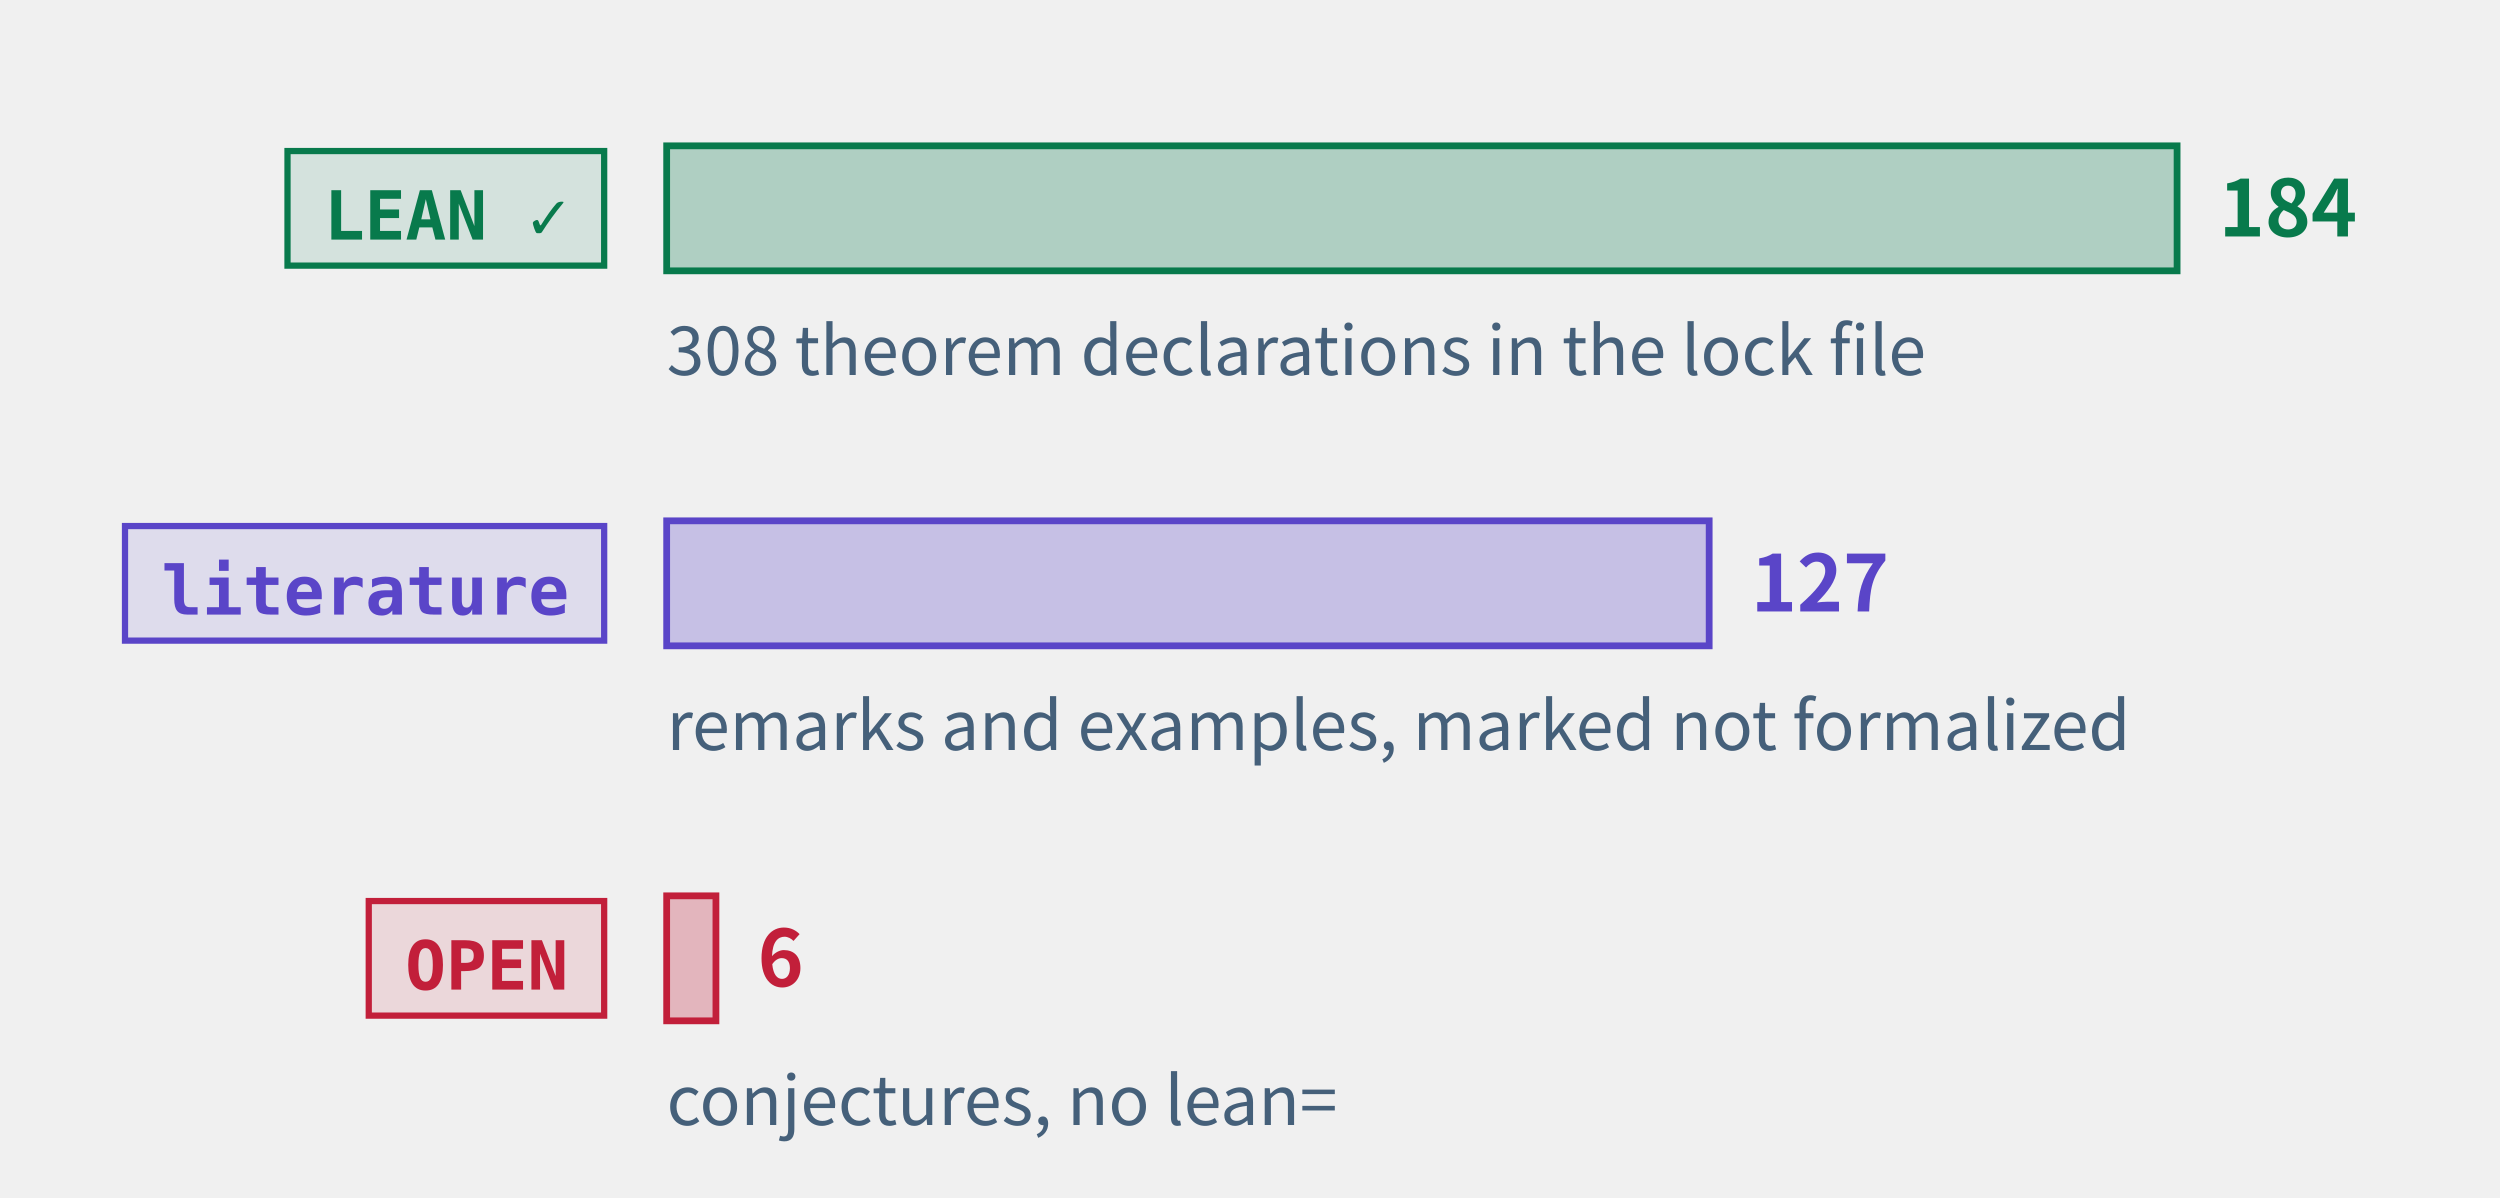
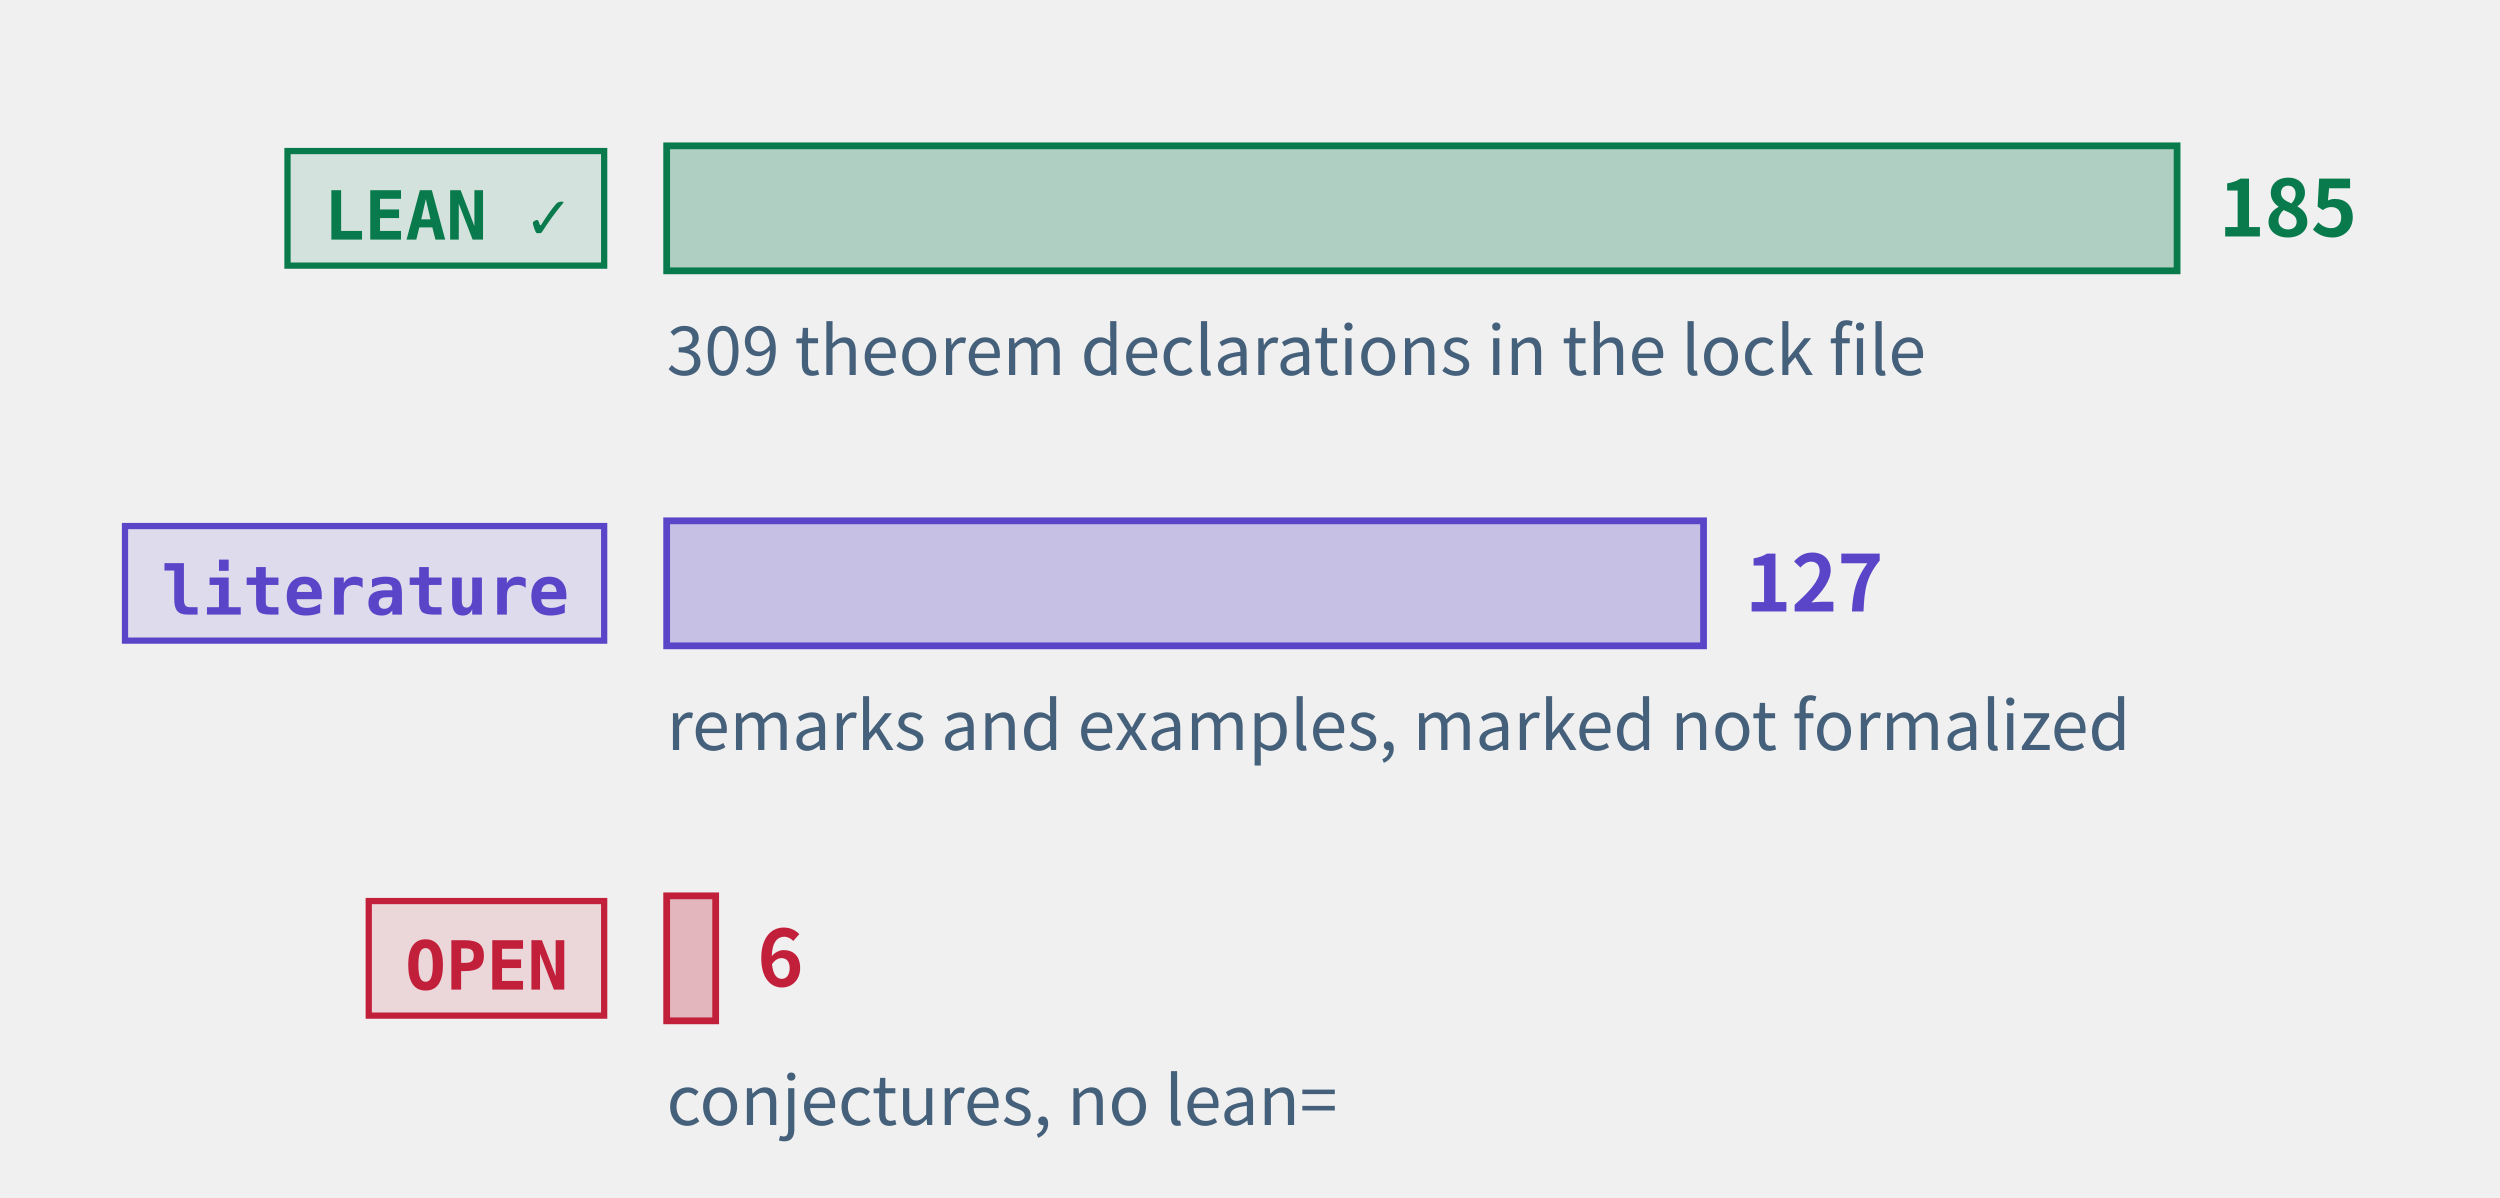
<svg xmlns="http://www.w3.org/2000/svg" class="tr-fig" data-tr-fig="prelude-three-tiers" data-lang="en" viewBox="0 0 480 230" width="480" height="230" font-family="'Noto Sans SC', 'Noto Sans CJK SC', 'Source Sans 3', 'PingFang SC', 'Microsoft YaHei', system-ui, sans-serif" role="img" aria-label="Three bars, each with a tag. The top bar is green, tagged LEAN ✓: the theorems, lemmas, propositions and corollaries with a Lean reference, the longest. The middle bar is violet, tagged “literature”: the remarks and examples marked as literature results. The bottom bar is red, tagged OPEN: the open conjectures, very short. Each bar ends in its count; under the green bar a note gives the number of theorem declarations in the lock file.">
  <style>.ts-ink{stroke:#0b1622}.tf-ink{fill:#0b1622}.ts-dim{stroke:#45607a}.tf-dim{fill:#45607a}.ts-faint{stroke:#9db3c4}.tf-faint{fill:#9db3c4}.ts-edge{stroke:#b9d0dd}.tf-edge{fill:#b9d0dd}.ts-hot{stroke:#5f9bb5}.tf-hot{fill:#5f9bb5}.ts-bg{stroke:#ffffff}.tf-bg{fill:#ffffff}.ts-panel{stroke:#eef5f9}.tf-panel{fill:#eef5f9}.ts-sheet{stroke:#f7fbfd}.tf-sheet{fill:#f7fbfd}.ts-cyan{stroke:#007c8a}.tf-cyan{fill:#007c8a}.ts-magenta{stroke:#b0128f}.tf-magenta{fill:#b0128f}.ts-amber{stroke:#946200}.tf-amber{fill:#946200}.ts-violet{stroke:#5a45c8}.tf-violet{fill:#5a45c8}.ts-ok{stroke:#087a4c}.tf-ok{fill:#087a4c}.ts-warn{stroke:#c21f3a}.tf-warn{fill:#c21f3a}.ts-blue{stroke:#1d5fd0}.tf-blue{fill:#1d5fd0}.ts-orange{stroke:#b85410}.tf-orange{fill:#b85410}.ts-sigma{stroke:#28405a}.tf-sigma{fill:#28405a}@media (prefers-color-scheme:dark){.ts-ink{stroke:#d4efff}.tf-ink{fill:#d4efff}.ts-dim{stroke:#6f8ea5}.tf-dim{fill:#6f8ea5}.ts-faint{stroke:#34506a}.tf-faint{fill:#34506a}.ts-edge{stroke:#143049}.tf-edge{fill:#143049}.ts-hot{stroke:#1f5d7c}.tf-hot{fill:#1f5d7c}.ts-bg{stroke:#03060c}.tf-bg{fill:#03060c}.ts-panel{stroke:#07101b}.tf-panel{fill:#07101b}.ts-sheet{stroke:#050c16}.tf-sheet{fill:#050c16}.ts-cyan{stroke:#19f0ff}.tf-cyan{fill:#19f0ff}.ts-magenta{stroke:#ff2fd0}.tf-magenta{fill:#ff2fd0}.ts-amber{stroke:#ffc83d}.tf-amber{fill:#ffc83d}.ts-violet{stroke:#9d8cff}.tf-violet{fill:#9d8cff}.ts-ok{stroke:#46ffb2}.tf-ok{fill:#46ffb2}.ts-warn{stroke:#ff5064}.tf-warn{fill:#ff5064}.ts-blue{stroke:#2a7bff}.tf-blue{fill:#2a7bff}.ts-orange{stroke:#ff8a3c}.tf-orange{fill:#ff8a3c}.ts-sigma{stroke:#cfe3ff}.tf-sigma{fill:#cfe3ff}}</style>
  <rect x="55.2" y="29" width="60.8" height="22" class="ts-ok tf-ok" stroke-width="1.2" fill-opacity="0.12" />
  <text class="tf-ok tr-fig-mono" x="62.2" y="46" font-size="13" font-family="'JetBrains Mono', 'DejaVu Sans Mono', ui-monospace, Menlo, Consolas, monospace" font-weight="600">LEAN ✓</text>
  <rect x="128" y="28" width="290" height="24" class="ts-ok tf-ok" stroke-width="1.3" fill-opacity="0.28" />
-   <text class="tf-ok" x="426" y="45.4" font-size="15" font-weight="600">184</text>
+   <text class="tf-ok" x="426" y="45.4" font-size="15" font-weight="600">185</text>
  <rect x="24" y="101" width="92" height="22" class="ts-violet tf-violet" stroke-width="1.2" fill-opacity="0.12" />
  <text class="tf-violet tr-fig-mono" x="31" y="118" font-size="13" font-family="'JetBrains Mono', 'DejaVu Sans Mono', ui-monospace, Menlo, Consolas, monospace" font-weight="600">literature</text>
-   <rect x="128" y="100" width="200.16" height="24" class="ts-violet tf-violet" stroke-width="1.3" fill-opacity="0.28" />
-   <text class="tf-violet" x="336.16" y="117.4" font-size="15" font-weight="600">127</text>
+   <rect x="128" y="100" width="199.08" height="24" class="ts-violet tf-violet" stroke-width="1.3" fill-opacity="0.28" />
+   <text class="tf-violet" x="335.08" y="117.4" font-size="15" font-weight="600">127</text>
  <rect x="70.8" y="173" width="45.2" height="22" class="ts-warn tf-warn" stroke-width="1.2" fill-opacity="0.12" />
  <text class="tf-warn tr-fig-mono" x="77.8" y="190" font-size="13" font-family="'JetBrains Mono', 'DejaVu Sans Mono', ui-monospace, Menlo, Consolas, monospace" font-weight="600">OPEN</text>
-   <rect x="128" y="172" width="9.46" height="24" class="ts-warn tf-warn" stroke-width="1.3" fill-opacity="0.28" />
-   <text class="tf-warn" x="145.46" y="189.4" font-size="15" font-weight="600">6</text>
-   <text class="tf-dim" x="128" y="72" font-size="13">308 theorem declarations in the lock file</text>
+   <rect x="128" y="172" width="9.41" height="24" class="ts-warn tf-warn" stroke-width="1.3" fill-opacity="0.28" />
+   <text class="tf-warn" x="145.41" y="189.4" font-size="15" font-weight="600">6</text>
+   <text class="tf-dim" x="128" y="72" font-size="13">309 theorem declarations in the lock file</text>
  <text class="tf-dim" x="128" y="144" font-size="13">remarks and examples, marked not formalized</text>
  <text class="tf-dim" x="128" y="216" font-size="13">conjectures, no lean=</text>
</svg>
